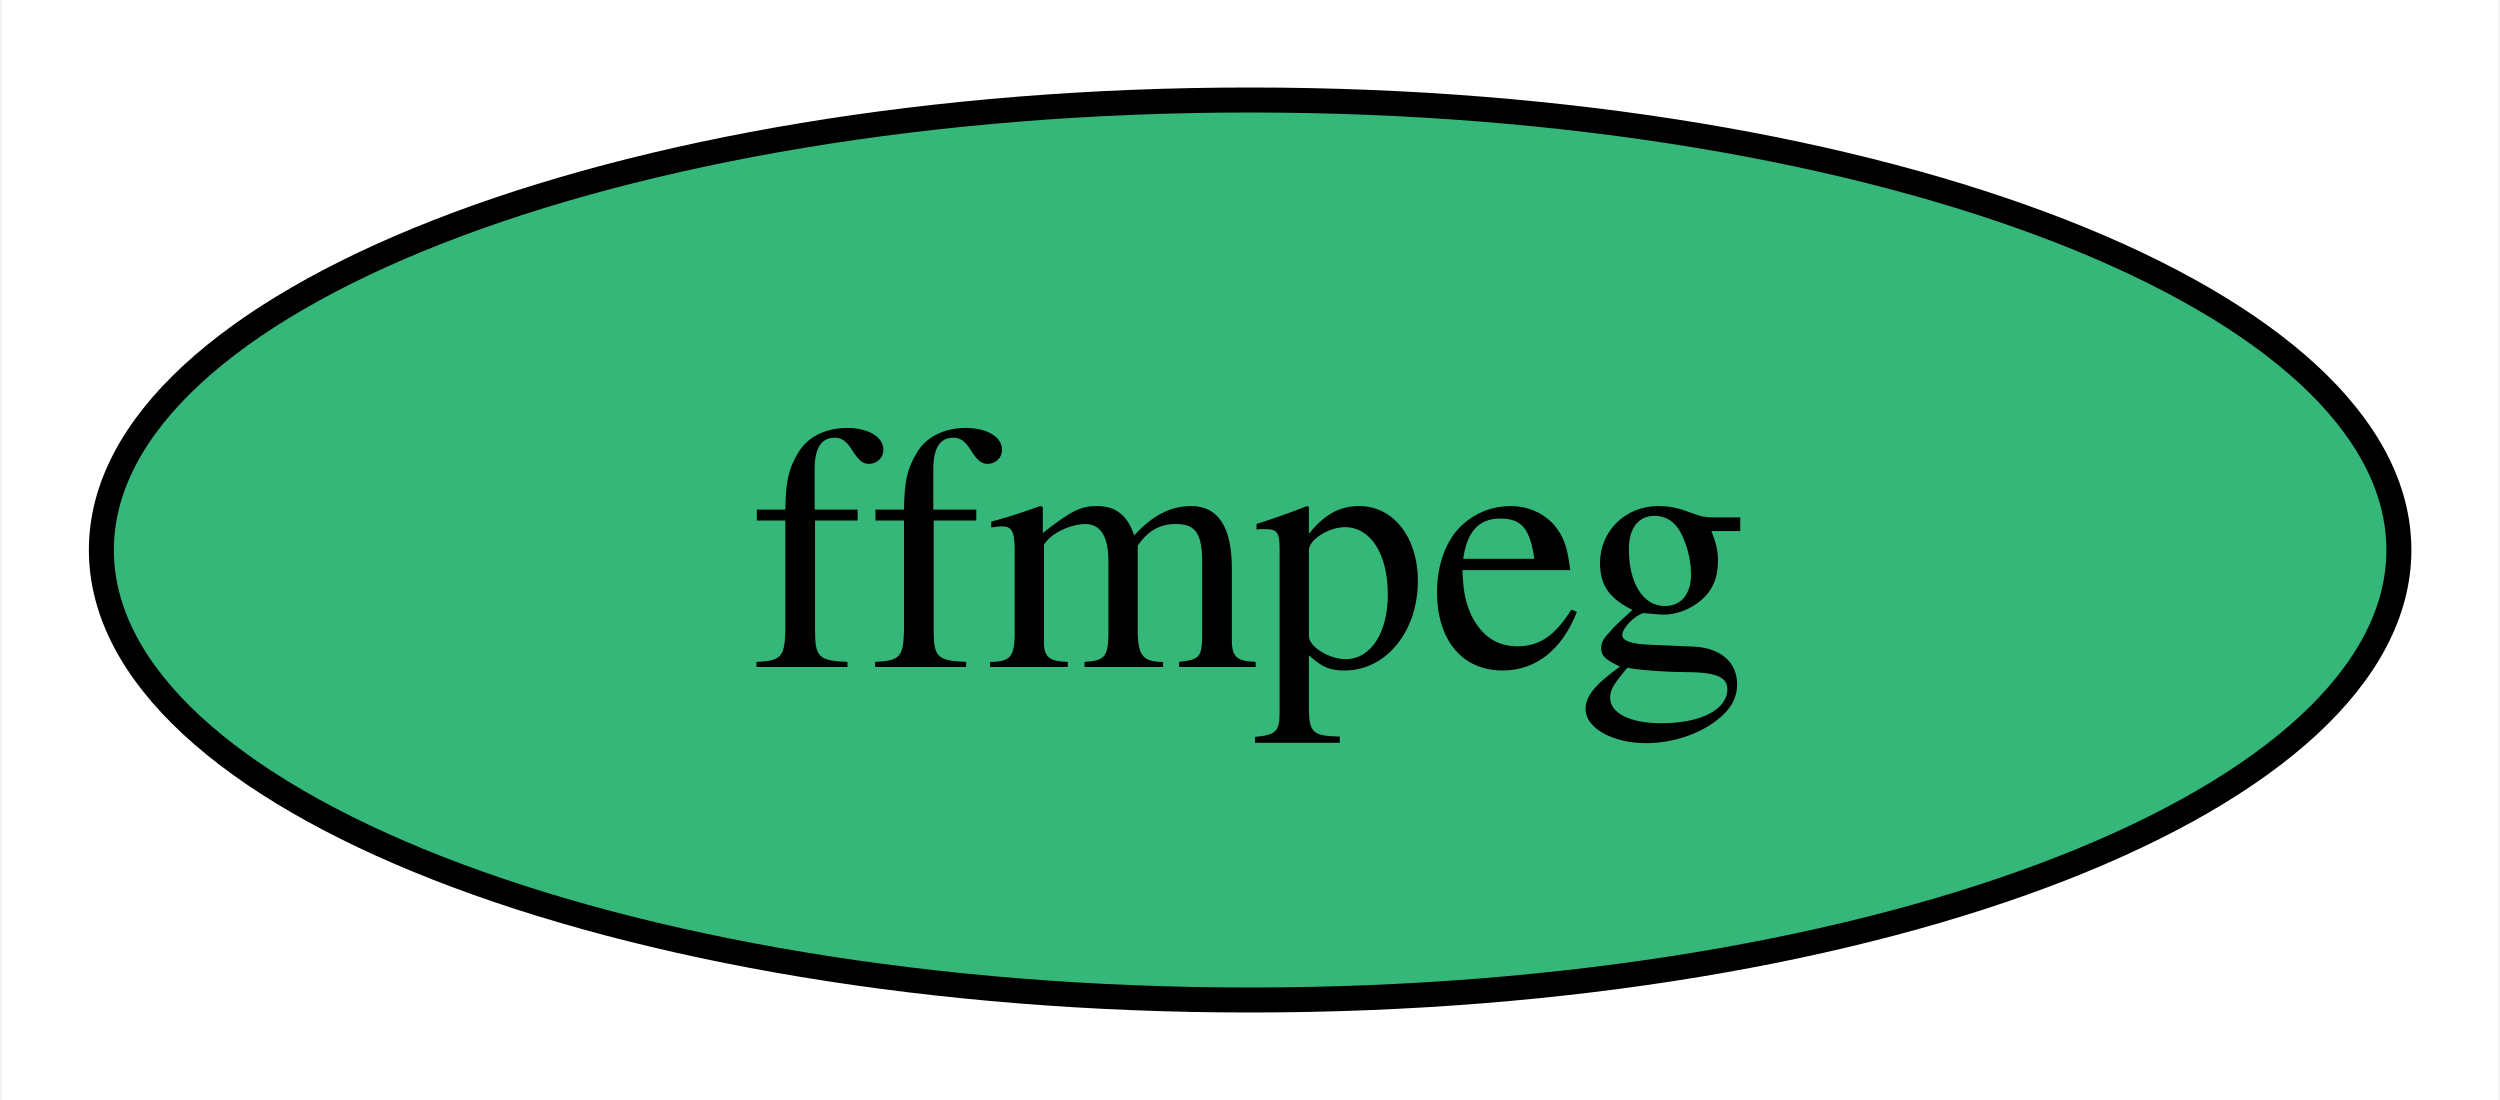
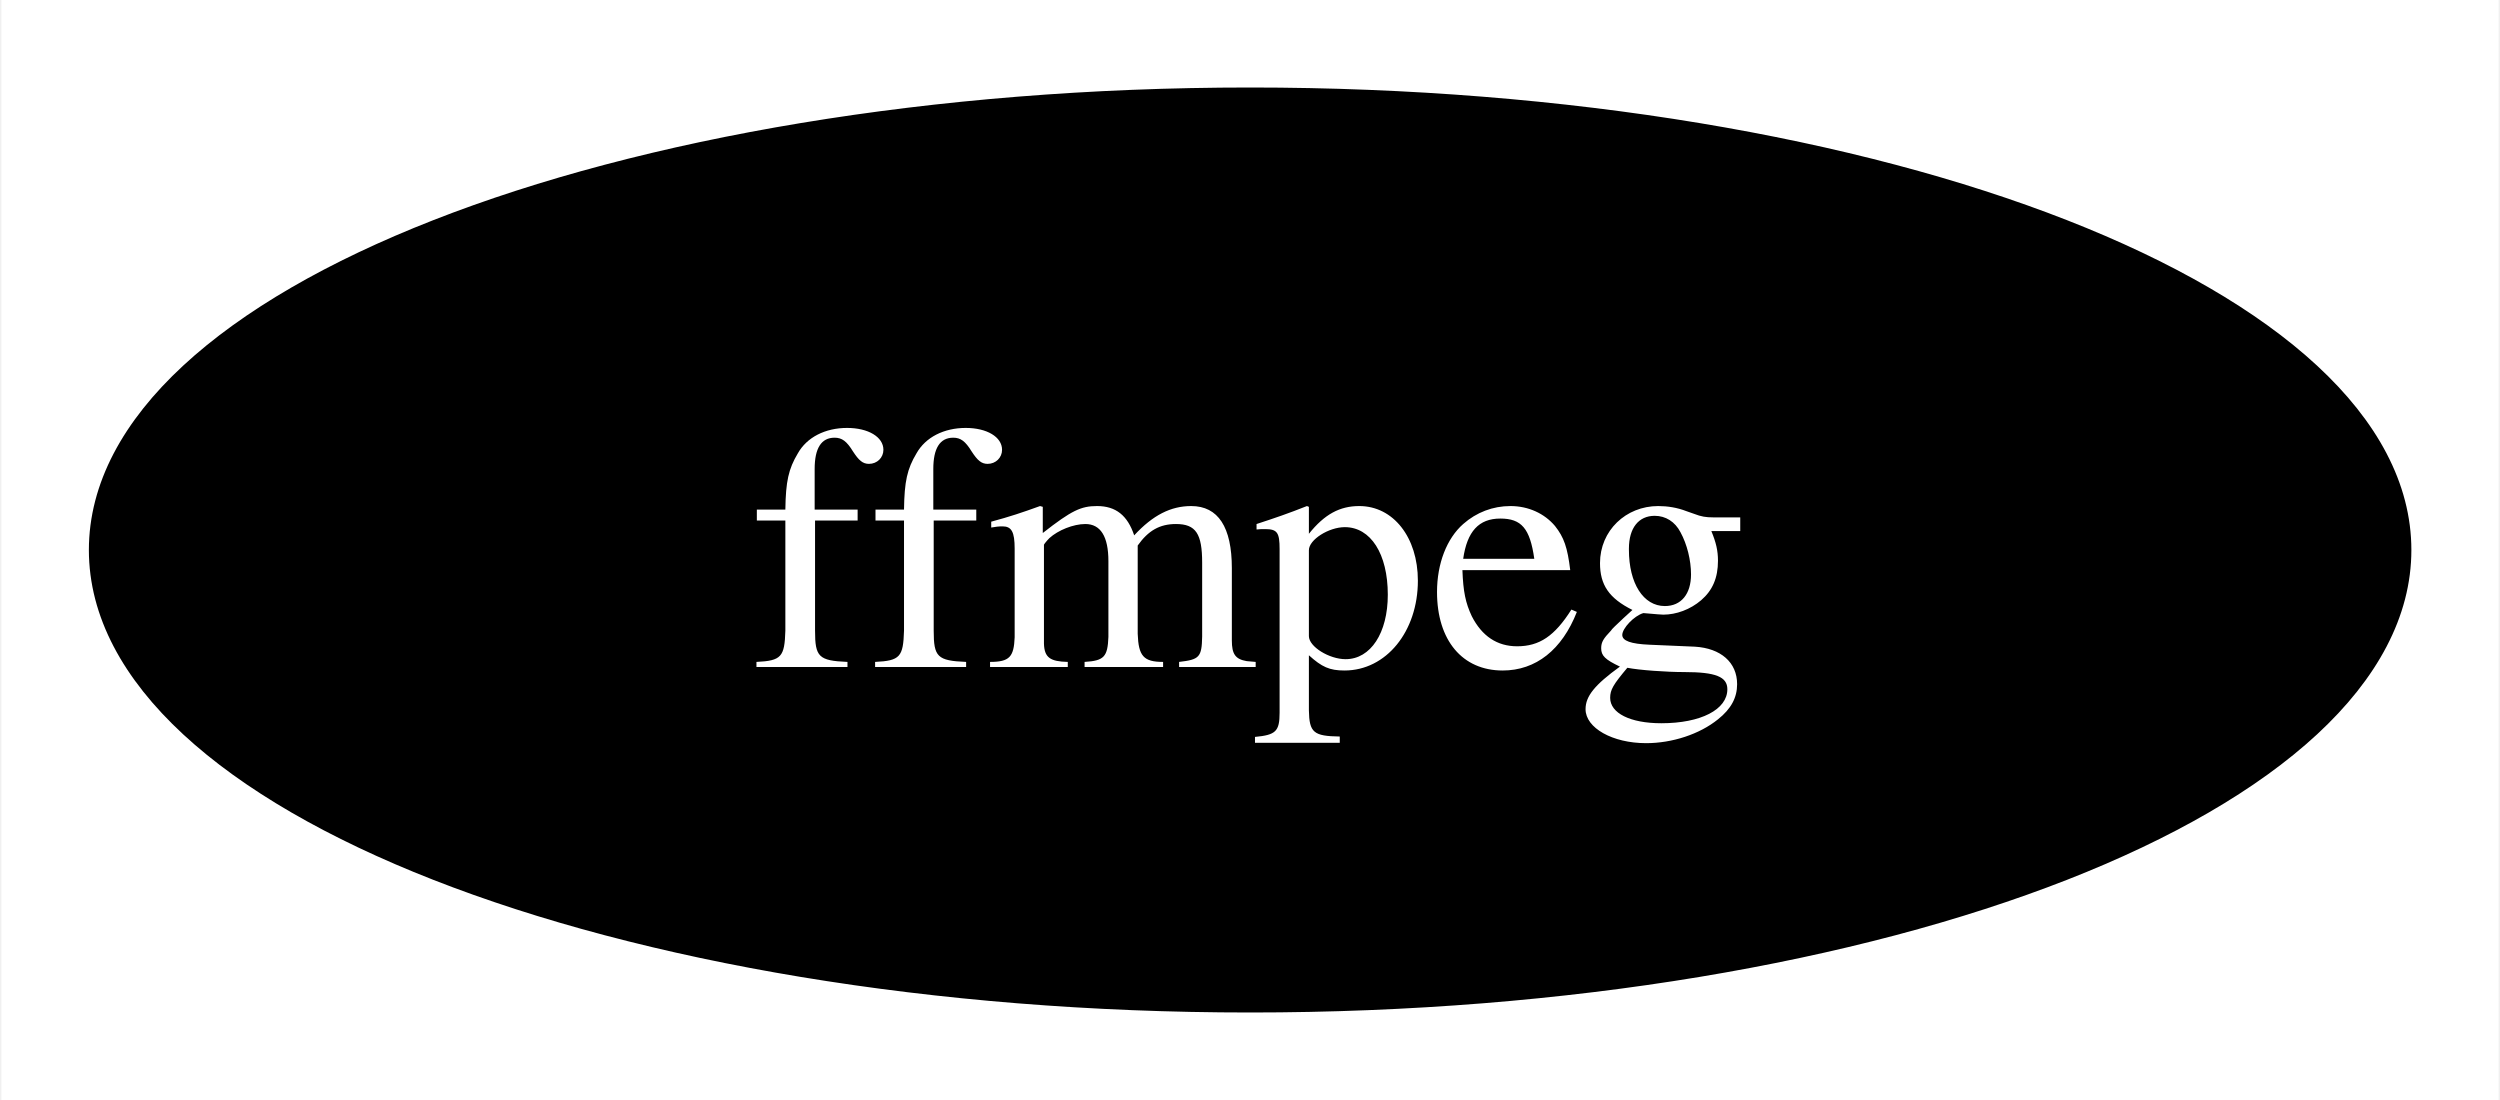
<svg xmlns="http://www.w3.org/2000/svg" xmlns:xlink="http://www.w3.org/1999/xlink" width="100pt" height="44pt" viewBox="0.00 0.00 99.89 44.00">
  <g id="graph0" class="graph" transform="scale(1 1) rotate(0) translate(4 40)">
    <polygon fill="white" stroke="none" points="-4,4 -4,-40 95.89,-40 95.89,4 -4,4" />
    <g id="node1" class="node">
      <g id="a_node1">
        <a xlink:href="https://github.com/conda-forge/ffmpeg-feedstock" xlink:title="ffmpeg">
-           <ellipse fill="#35b779" stroke="black" cx="45.95" cy="-18" rx="45.95" ry="18" />
-           <text text-anchor="middle" x="45.95" y="-13.32" font-family="Times,serif" font-size="14.00">ffmpeg</text>
+           <ellipse fill="#000000" stroke="black" cx="45.95" cy="-18" rx="45.95" ry="18" />
+           <text text-anchor="middle" x="45.95" y="-13.32" font-family="Times,serif" font-size="14.00" fill="white">ffmpeg</text>
        </a>
      </g>
    </g>
  </g>
</svg>
